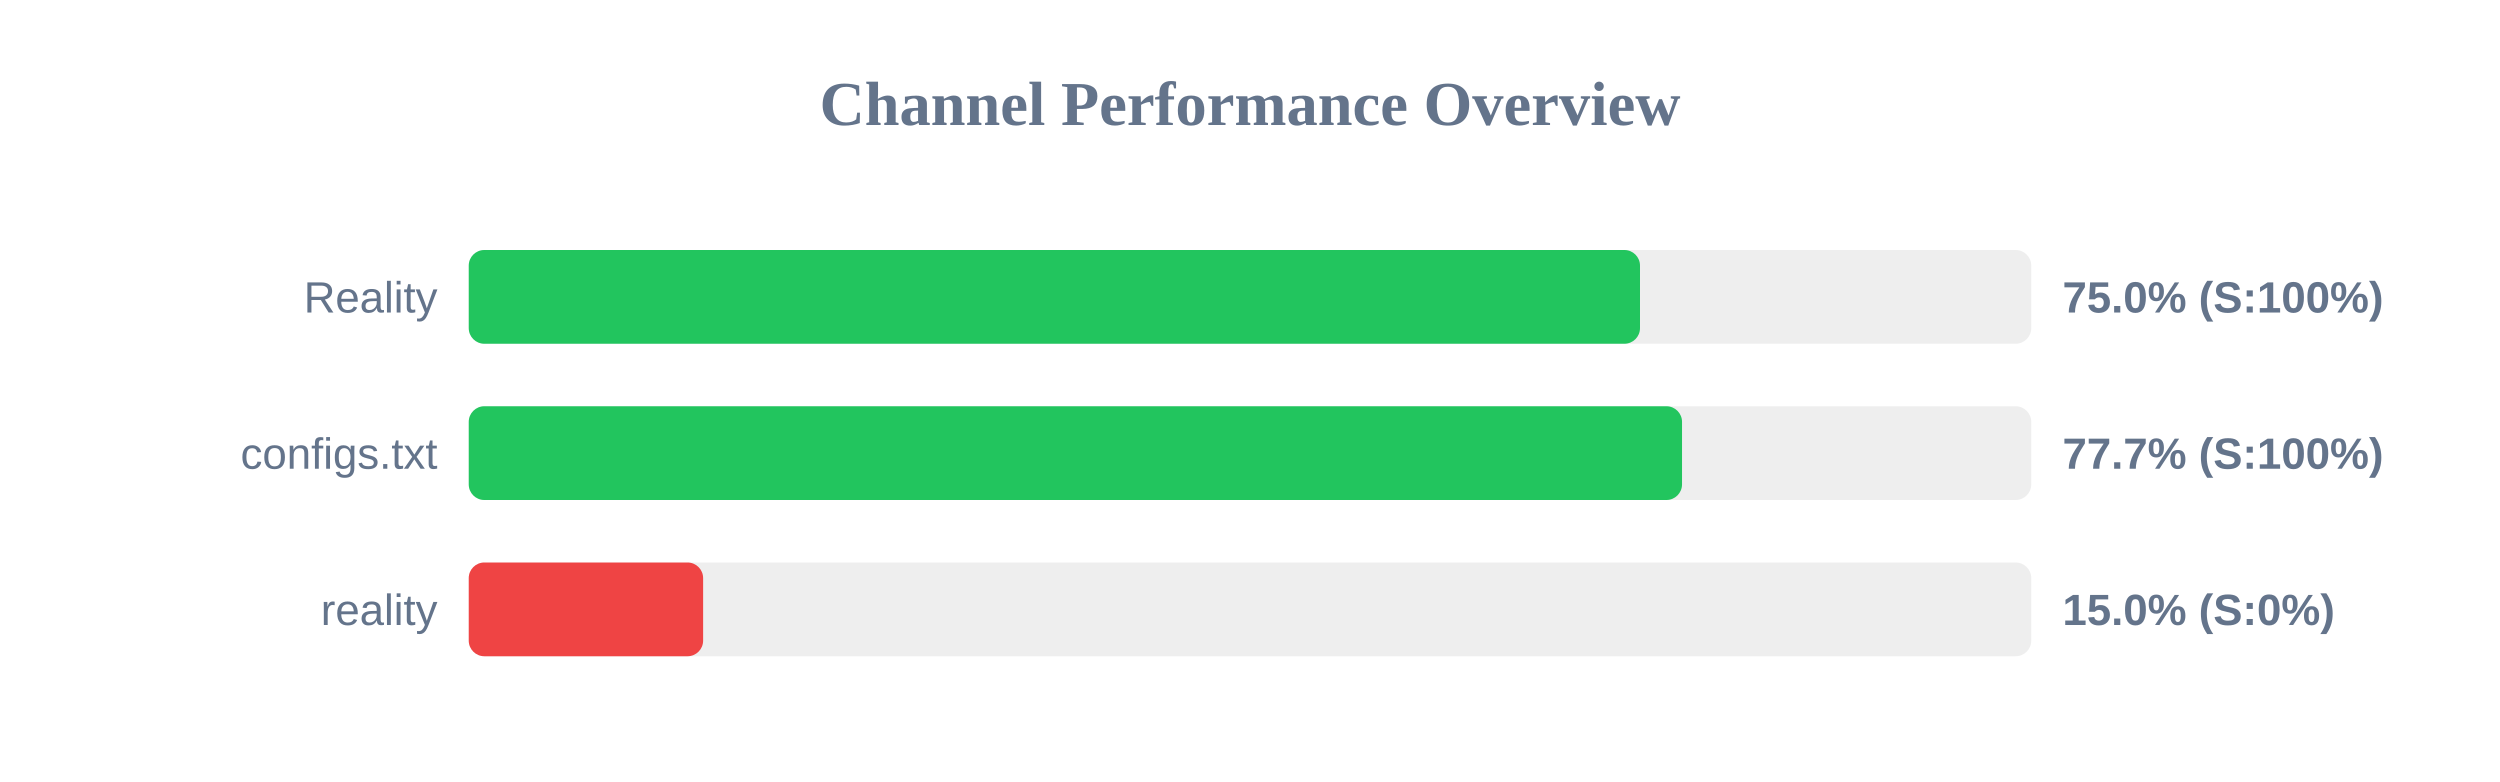
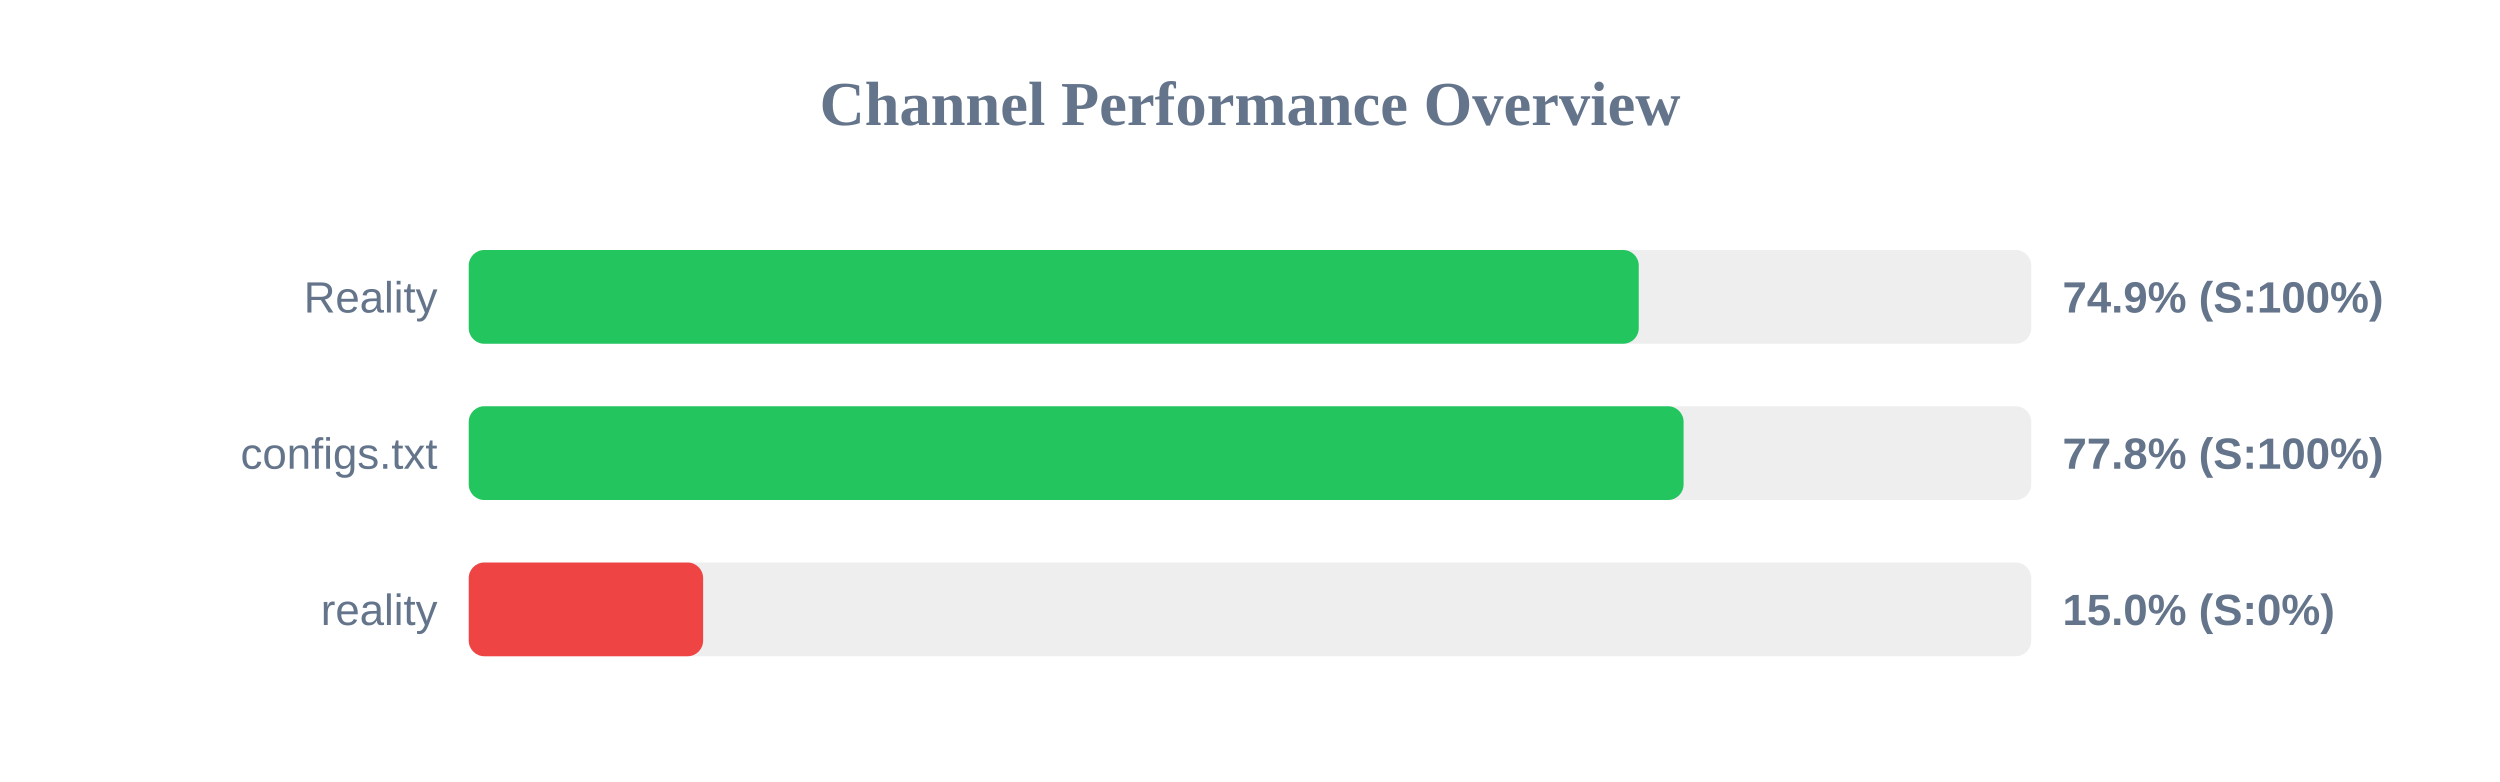
<svg xmlns="http://www.w3.org/2000/svg" width="800" height="250" version="1.1">
  <style>
        .row { font: 14px Arial; fill: #64748b; }
        .score { font: bold 14px Arial; fill: #64748b; }
    </style>
  <text x="400" y="40" text-anchor="middle" font-size="20px" font-weight="bold" fill="#64748b">Channel Performance Overview</text>
  <rect x="150" y="80" width="500" height="30" fill="#eee" rx="5" />
-   <rect x="150" y="80" width="374.8" height="30" fill="#22c55e" rx="5" />
+   <rect x="150" y="80" width="374.4" height="30" fill="#22c55e" rx="5" />
  <text x="140" y="100" text-anchor="end" class="row">Reality</text>
-   <text x="660" y="100" text-anchor="start" class="score">75.0% (S:100%)</text>
+   <text x="660" y="100" text-anchor="start" class="score">74.9% (S:100%)</text>
  <rect x="150" y="130" width="500" height="30" fill="#eee" rx="5" />
-   <rect x="150" y="130" width="388.25" height="30" fill="#22c55e" rx="5" />
+   <rect x="150" y="130" width="388.75" height="30" fill="#22c55e" rx="5" />
  <text x="140" y="150" text-anchor="end" class="row">configs.txt</text>
-   <text x="660" y="150" text-anchor="start" class="score">77.7% (S:100%)</text>
+   <text x="660" y="150" text-anchor="start" class="score">77.8% (S:100%)</text>
  <rect x="150" y="180" width="500" height="30" fill="#eee" rx="5" />
  <rect x="150" y="180" width="75.0" height="30" fill="#ef4444" rx="5" />
  <text x="140" y="200" text-anchor="end" class="row">reality</text>
  <text x="660" y="200" text-anchor="start" class="score">15.0% (S:0%)</text>
</svg>
